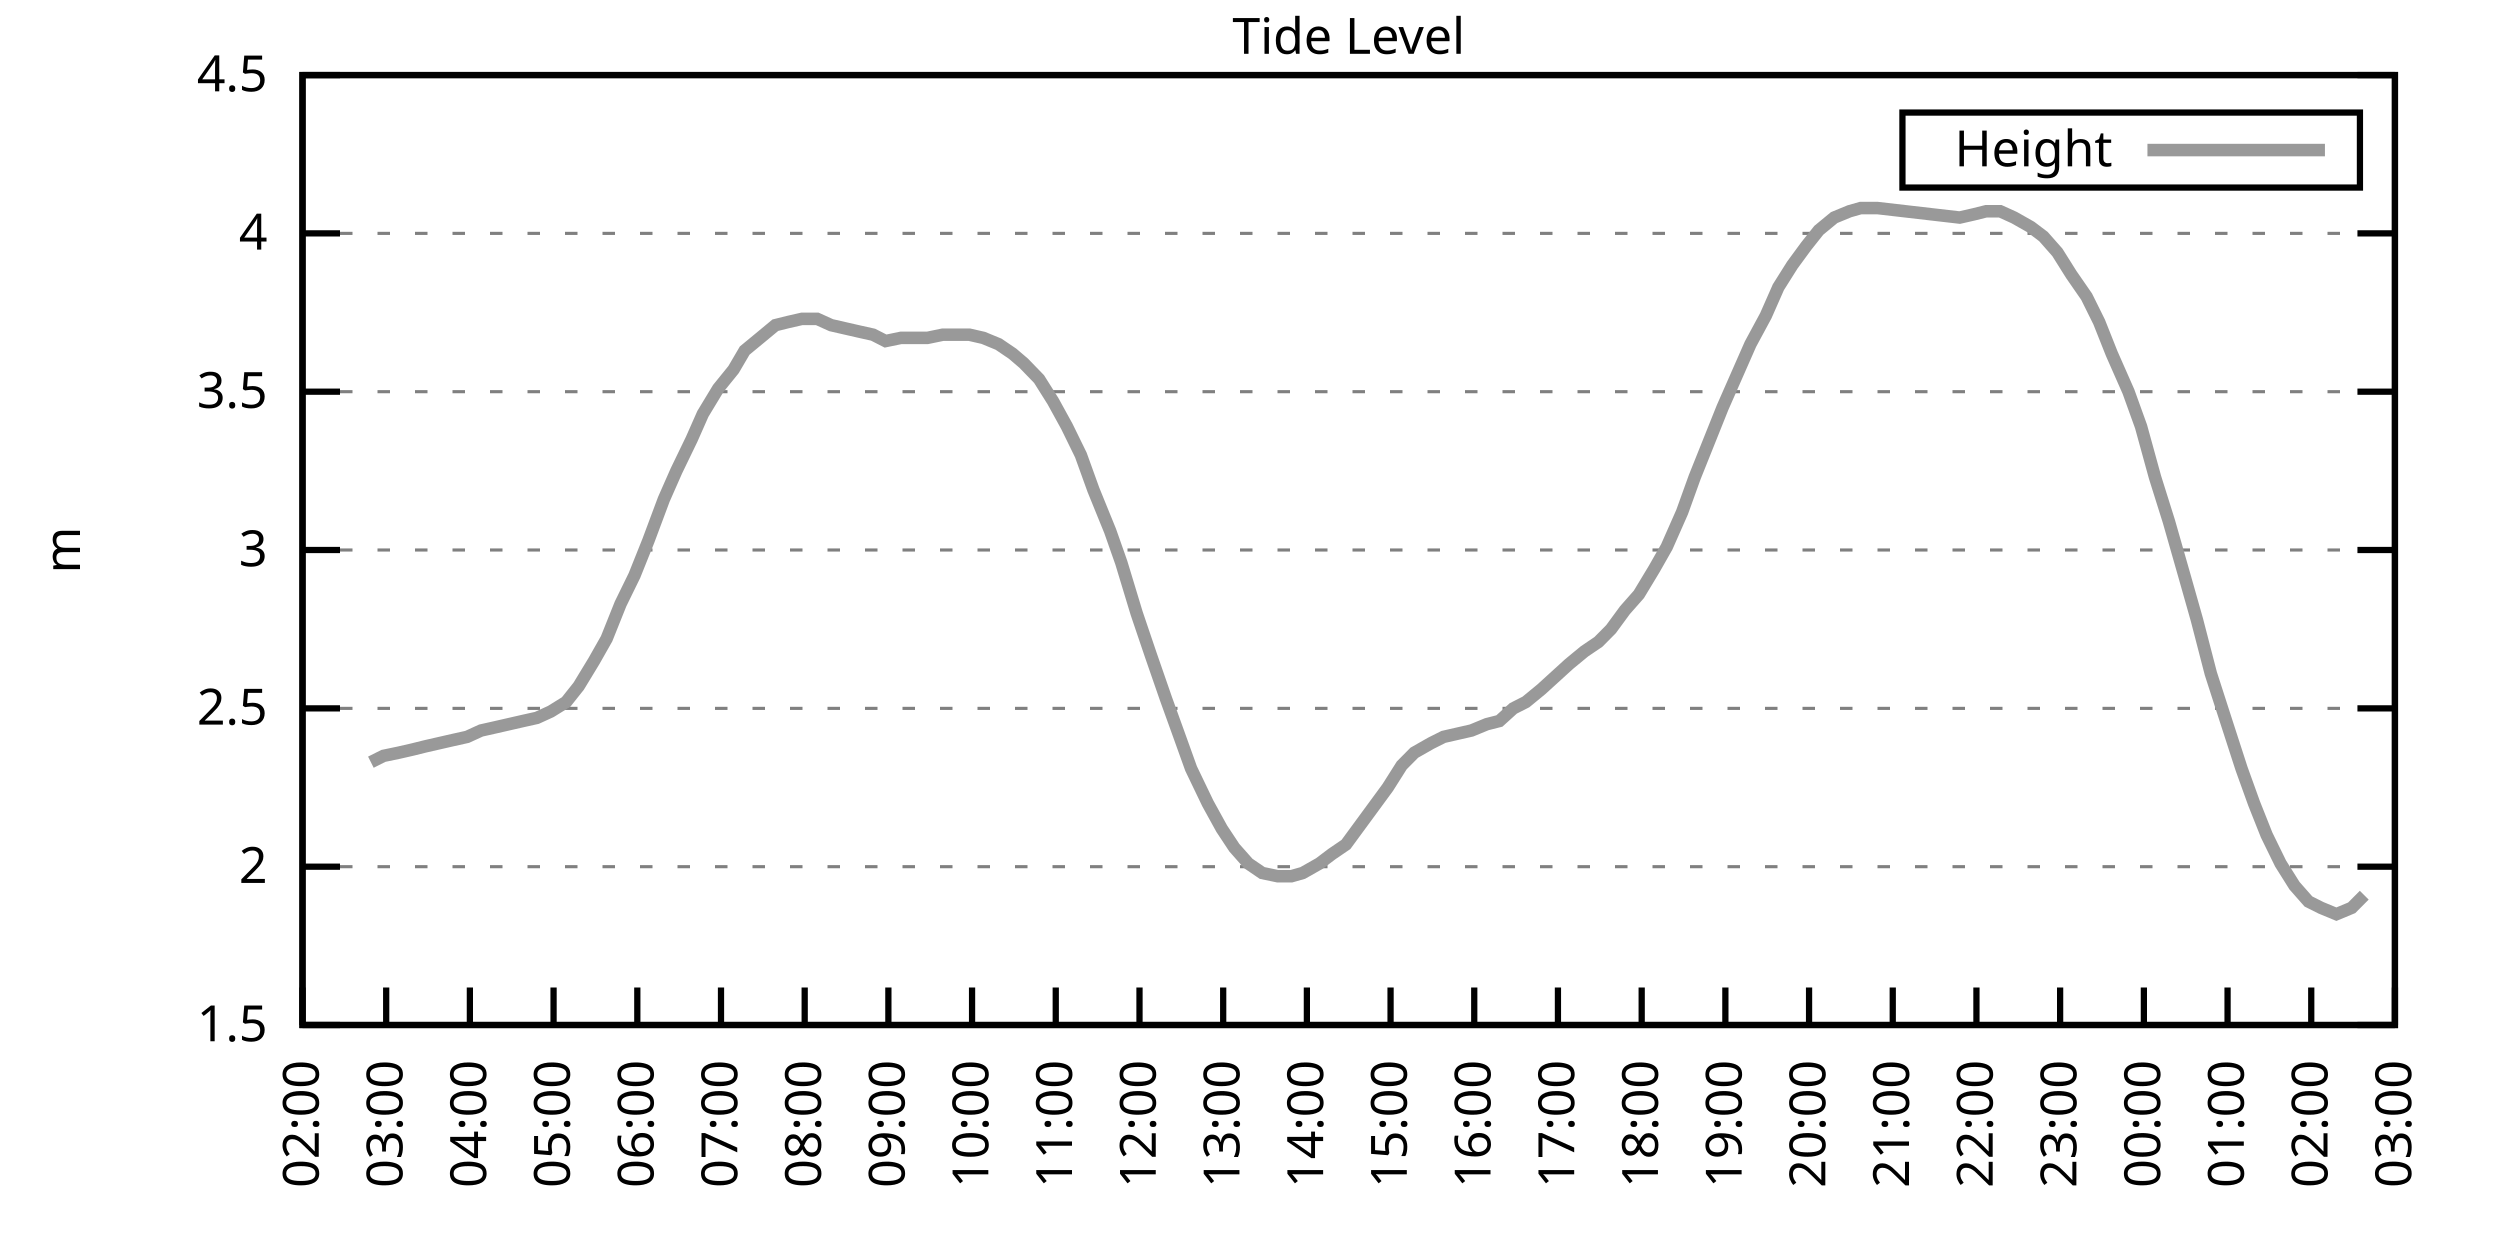
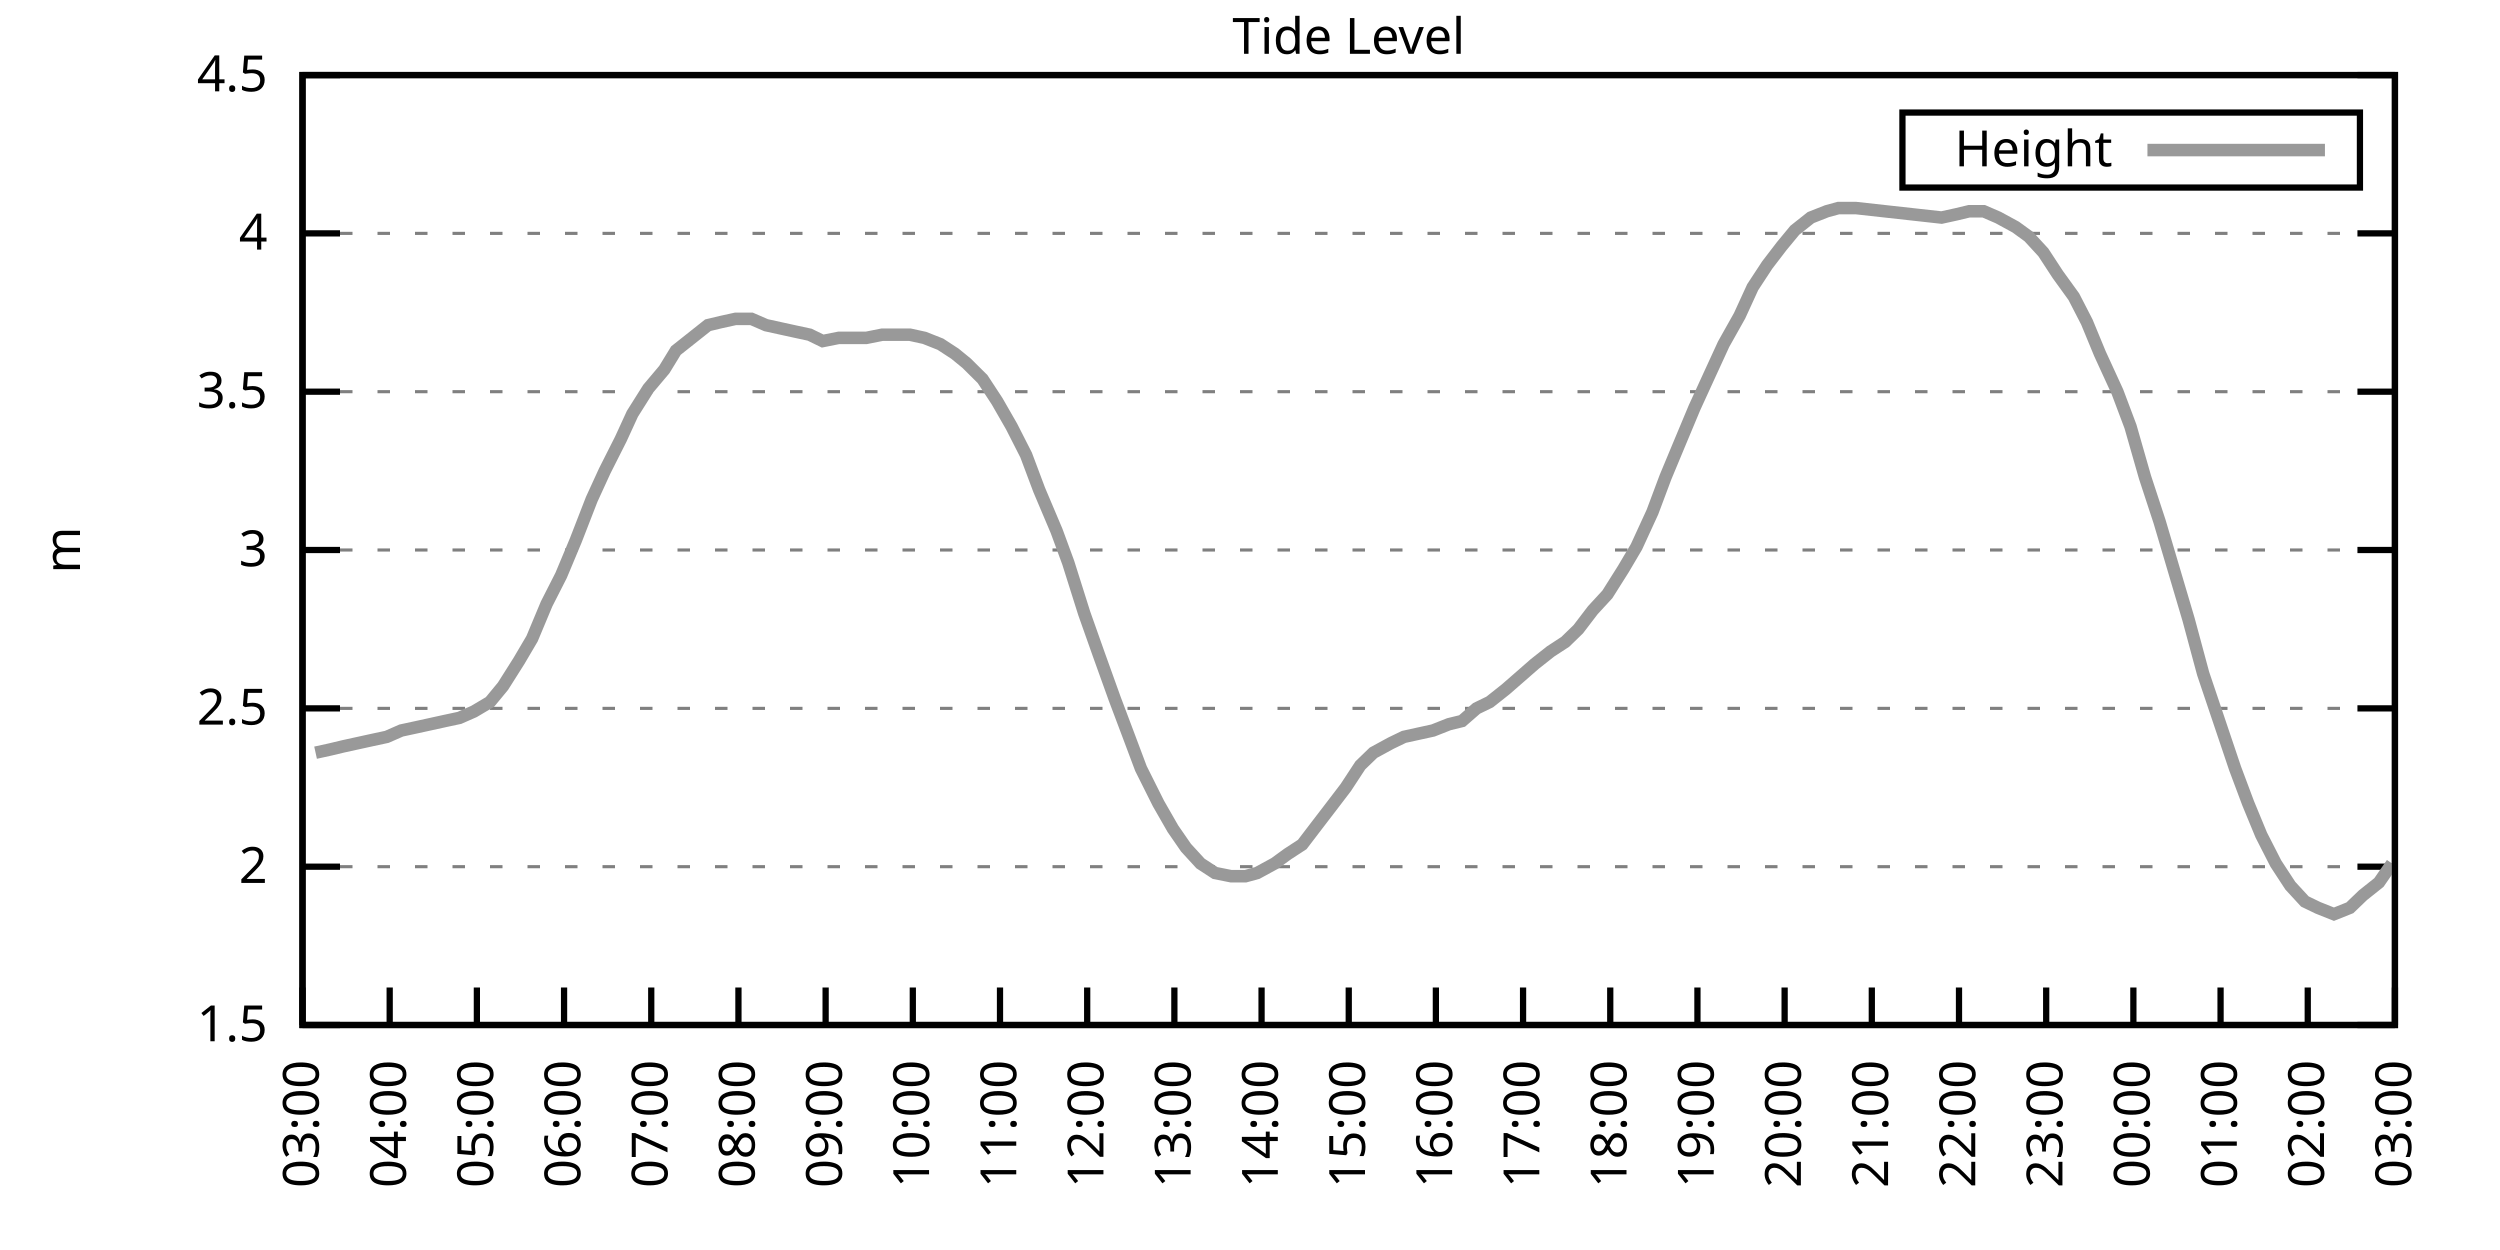
<svg xmlns="http://www.w3.org/2000/svg" xmlns:xlink="http://www.w3.org/1999/xlink" width="400" height="200" viewBox="0 0 400 200">
  <g id="gnuplot_canvas">
    <rect x="0" y="0" width="400" height="200" fill="none" />
    <defs>
      <circle id="gpDot" r="0.5" stroke-width="0.5" stroke="currentColor" />
      <path id="gpPt0" stroke-width="0.333" stroke="currentColor" d="M-1,0 h2 M0,-1 v2" />
      <path id="gpPt1" stroke-width="0.333" stroke="currentColor" d="M-1,-1 L1,1 M1,-1 L-1,1" />
      <path id="gpPt2" stroke-width="0.333" stroke="currentColor" d="M-1,0 L1,0 M0,-1 L0,1 M-1,-1 L1,1 M-1,1 L1,-1" />
      <rect id="gpPt3" stroke-width="0.333" stroke="currentColor" x="-1" y="-1" width="2" height="2" />
      <rect id="gpPt4" stroke-width="0.333" stroke="currentColor" fill="currentColor" x="-1" y="-1" width="2" height="2" />
      <circle id="gpPt5" stroke-width="0.333" stroke="currentColor" cx="0" cy="0" r="1" />
      <use xlink:href="#gpPt5" id="gpPt6" fill="currentColor" stroke="none" />
      <path id="gpPt7" stroke-width="0.333" stroke="currentColor" d="M0,-1.33 L-1.33,0.67 L1.33,0.67 z" />
      <use xlink:href="#gpPt7" id="gpPt8" fill="currentColor" stroke="none" />
      <use xlink:href="#gpPt7" id="gpPt9" stroke="currentColor" transform="rotate(180)" />
      <use xlink:href="#gpPt9" id="gpPt10" fill="currentColor" stroke="none" />
      <use xlink:href="#gpPt3" id="gpPt11" stroke="currentColor" transform="rotate(45)" />
      <use xlink:href="#gpPt11" id="gpPt12" fill="currentColor" stroke="none" />
      <path id="gpPt13" stroke-width="0.333" stroke="currentColor" d="M0,1.330 L1.265,0.411 L0.782,-1.067 L-0.782,-1.076 L-1.265,0.411 z" />
      <use xlink:href="#gpPt13" id="gpPt14" fill="currentColor" stroke="none" />
      <filter id="textbox" filterUnits="objectBoundingBox" x="0" y="0" height="1" width="1">
        <feFlood flood-color="white" flood-opacity="1" result="bgnd" />
        <feComposite in="SourceGraphic" in2="bgnd" operator="atop" />
      </filter>
      <filter id="greybox" filterUnits="objectBoundingBox" x="0" y="0" height="1" width="1">
        <feFlood flood-color="lightgrey" flood-opacity="1" result="grey" />
        <feComposite in="SourceGraphic" in2="grey" operator="atop" />
      </filter>
    </defs>
    <g fill="none" color="white" stroke="currentColor" stroke-width="1.00" stroke-linecap="butt" stroke-linejoin="miter">
</g>
    <g fill="none" color="black" stroke="currentColor" stroke-width="1.00" stroke-linecap="butt" stroke-linejoin="miter">
      <g stroke="none" shape-rendering="crispEdges">
        <polygon fill="rgb(255, 255, 255)" points="48.40,164.00 383.18,164.00 383.18,12.02 48.40,12.02 " />
      </g>
    </g>
    <g fill="none" color="black" stroke="currentColor" stroke-width="1.00" stroke-linecap="butt" stroke-linejoin="miter">
</g>
    <g fill="none" color="black" stroke="black" stroke-width="0.50" stroke-linecap="butt" stroke-linejoin="miter">
</g>
    <g fill="none" color="gray" stroke="currentColor" stroke-width="0.50" stroke-linecap="butt" stroke-linejoin="miter">
      <path stroke="gray" stroke-dasharray="2,4" class="gridline" d="M48.40,164.00 L383.19,164.00  " />
    </g>
    <g fill="none" color="gray" stroke="gray" stroke-width="1.00" stroke-linecap="butt" stroke-linejoin="miter">
</g>
    <g fill="none" color="black" stroke="currentColor" stroke-width="1.00" stroke-linecap="butt" stroke-linejoin="miter">
      <path stroke="black" d="M48.40,164.00 L54.40,164.00 M383.19,164.00 L377.19,164.00  " />
      <g transform="translate(42.80,166.60)" stroke="none" fill="black" font-family="Sans" font-size="8.00" text-anchor="end">
        <text>
          <tspan font-family="Sans"> 1.5</tspan>
        </text>
      </g>
    </g>
    <g fill="none" color="black" stroke="currentColor" stroke-width="1.00" stroke-linecap="butt" stroke-linejoin="miter">
</g>
    <g fill="none" color="black" stroke="black" stroke-width="0.50" stroke-linecap="butt" stroke-linejoin="miter">
</g>
    <g fill="none" color="gray" stroke="currentColor" stroke-width="0.50" stroke-linecap="butt" stroke-linejoin="miter">
      <path stroke="gray" stroke-dasharray="2,4" class="gridline" d="M48.40,138.67 L383.19,138.67  " />
    </g>
    <g fill="none" color="gray" stroke="gray" stroke-width="1.00" stroke-linecap="butt" stroke-linejoin="miter">
</g>
    <g fill="none" color="black" stroke="currentColor" stroke-width="1.00" stroke-linecap="butt" stroke-linejoin="miter">
      <path stroke="black" d="M48.40,138.67 L54.40,138.67 M383.19,138.67 L377.19,138.67  " />
      <g transform="translate(42.80,141.27)" stroke="none" fill="black" font-family="Sans" font-size="8.00" text-anchor="end">
        <text>
          <tspan font-family="Sans"> 2</tspan>
        </text>
      </g>
    </g>
    <g fill="none" color="black" stroke="currentColor" stroke-width="1.00" stroke-linecap="butt" stroke-linejoin="miter">
</g>
    <g fill="none" color="black" stroke="black" stroke-width="0.50" stroke-linecap="butt" stroke-linejoin="miter">
</g>
    <g fill="none" color="gray" stroke="currentColor" stroke-width="0.50" stroke-linecap="butt" stroke-linejoin="miter">
      <path stroke="gray" stroke-dasharray="2,4" class="gridline" d="M48.40,113.34 L383.19,113.34  " />
    </g>
    <g fill="none" color="gray" stroke="gray" stroke-width="1.00" stroke-linecap="butt" stroke-linejoin="miter">
</g>
    <g fill="none" color="black" stroke="currentColor" stroke-width="1.00" stroke-linecap="butt" stroke-linejoin="miter">
      <path stroke="black" d="M48.40,113.34 L54.40,113.34 M383.19,113.34 L377.19,113.34  " />
      <g transform="translate(42.80,115.94)" stroke="none" fill="black" font-family="Sans" font-size="8.00" text-anchor="end">
        <text>
          <tspan font-family="Sans"> 2.5</tspan>
        </text>
      </g>
    </g>
    <g fill="none" color="black" stroke="currentColor" stroke-width="1.00" stroke-linecap="butt" stroke-linejoin="miter">
</g>
    <g fill="none" color="black" stroke="black" stroke-width="0.50" stroke-linecap="butt" stroke-linejoin="miter">
</g>
    <g fill="none" color="gray" stroke="currentColor" stroke-width="0.50" stroke-linecap="butt" stroke-linejoin="miter">
      <path stroke="gray" stroke-dasharray="2,4" class="gridline" d="M48.40,88.00 L383.19,88.00  " />
    </g>
    <g fill="none" color="gray" stroke="gray" stroke-width="1.00" stroke-linecap="butt" stroke-linejoin="miter">
</g>
    <g fill="none" color="black" stroke="currentColor" stroke-width="1.00" stroke-linecap="butt" stroke-linejoin="miter">
      <path stroke="black" d="M48.40,88.00 L54.40,88.00 M383.19,88.00 L377.19,88.00  " />
      <g transform="translate(42.80,90.60)" stroke="none" fill="black" font-family="Sans" font-size="8.00" text-anchor="end">
        <text>
          <tspan font-family="Sans"> 3</tspan>
        </text>
      </g>
    </g>
    <g fill="none" color="black" stroke="currentColor" stroke-width="1.00" stroke-linecap="butt" stroke-linejoin="miter">
</g>
    <g fill="none" color="black" stroke="black" stroke-width="0.50" stroke-linecap="butt" stroke-linejoin="miter">
</g>
    <g fill="none" color="gray" stroke="currentColor" stroke-width="0.50" stroke-linecap="butt" stroke-linejoin="miter">
      <path stroke="gray" stroke-dasharray="2,4" class="gridline" d="M48.40,62.67 L383.19,62.67  " />
    </g>
    <g fill="none" color="gray" stroke="gray" stroke-width="1.00" stroke-linecap="butt" stroke-linejoin="miter">
</g>
    <g fill="none" color="black" stroke="currentColor" stroke-width="1.00" stroke-linecap="butt" stroke-linejoin="miter">
      <path stroke="black" d="M48.40,62.67 L54.40,62.67 M383.19,62.67 L377.19,62.67  " />
      <g transform="translate(42.80,65.27)" stroke="none" fill="black" font-family="Sans" font-size="8.00" text-anchor="end">
        <text>
          <tspan font-family="Sans"> 3.5</tspan>
        </text>
      </g>
    </g>
    <g fill="none" color="black" stroke="currentColor" stroke-width="1.00" stroke-linecap="butt" stroke-linejoin="miter">
</g>
    <g fill="none" color="black" stroke="black" stroke-width="0.50" stroke-linecap="butt" stroke-linejoin="miter">
</g>
    <g fill="none" color="gray" stroke="currentColor" stroke-width="0.50" stroke-linecap="butt" stroke-linejoin="miter">
      <path stroke="gray" stroke-dasharray="2,4" class="gridline" d="M48.40,37.34 L383.19,37.34  " />
    </g>
    <g fill="none" color="gray" stroke="gray" stroke-width="1.00" stroke-linecap="butt" stroke-linejoin="miter">
</g>
    <g fill="none" color="black" stroke="currentColor" stroke-width="1.00" stroke-linecap="butt" stroke-linejoin="miter">
      <path stroke="black" d="M48.40,37.34 L54.40,37.34 M383.19,37.34 L377.19,37.34  " />
      <g transform="translate(42.80,39.94)" stroke="none" fill="black" font-family="Sans" font-size="8.00" text-anchor="end">
        <text>
          <tspan font-family="Sans"> 4</tspan>
        </text>
      </g>
    </g>
    <g fill="none" color="black" stroke="currentColor" stroke-width="1.00" stroke-linecap="butt" stroke-linejoin="miter">
</g>
    <g fill="none" color="black" stroke="black" stroke-width="0.50" stroke-linecap="butt" stroke-linejoin="miter">
</g>
    <g fill="none" color="gray" stroke="currentColor" stroke-width="0.50" stroke-linecap="butt" stroke-linejoin="miter">
      <path stroke="gray" stroke-dasharray="2,4" class="gridline" d="M48.40,12.01 L383.19,12.01  " />
    </g>
    <g fill="none" color="gray" stroke="gray" stroke-width="1.00" stroke-linecap="butt" stroke-linejoin="miter">
</g>
    <g fill="none" color="black" stroke="currentColor" stroke-width="1.00" stroke-linecap="butt" stroke-linejoin="miter">
      <path stroke="black" d="M48.40,12.01 L54.40,12.01 M383.19,12.01 L377.19,12.01  " />
      <g transform="translate(42.80,14.61)" stroke="none" fill="black" font-family="Sans" font-size="8.00" text-anchor="end">
        <text>
          <tspan font-family="Sans"> 4.5</tspan>
        </text>
      </g>
    </g>
    <g fill="none" color="black" stroke="currentColor" stroke-width="1.00" stroke-linecap="butt" stroke-linejoin="miter">
      <path stroke="black" d="M48.40,164.00 L48.40,158.00  " />
      <g transform="translate(51.00,169.60) rotate(270.00)" stroke="none" fill="black" font-family="Sans" font-size="8.00" text-anchor="end">
        <text>
-           <tspan font-family="Sans">02:00</tspan>
-         </text>
-       </g>
-     </g>
-     <g fill="none" color="black" stroke="currentColor" stroke-width="1.00" stroke-linecap="butt" stroke-linejoin="miter">
-       <path stroke="black" d="M61.79,164.00 L61.79,158.00  " />
-       <g transform="translate(64.39,169.60) rotate(270.00)" stroke="none" fill="black" font-family="Sans" font-size="8.00" text-anchor="end">
-         <text>
          <tspan font-family="Sans">03:00</tspan>
        </text>
      </g>
    </g>
    <g fill="none" color="black" stroke="currentColor" stroke-width="1.00" stroke-linecap="butt" stroke-linejoin="miter">
-       <path stroke="black" d="M75.18,164.00 L75.18,158.00  " />
-       <g transform="translate(77.78,169.60) rotate(270.00)" stroke="none" fill="black" font-family="Sans" font-size="8.00" text-anchor="end">
+       <path stroke="black" d="M62.35,164.00 L62.35,158.00  " />
+       <g transform="translate(64.95,169.60) rotate(270.00)" stroke="none" fill="black" font-family="Sans" font-size="8.00" text-anchor="end">
        <text>
          <tspan font-family="Sans">04:00</tspan>
        </text>
      </g>
    </g>
    <g fill="none" color="black" stroke="currentColor" stroke-width="1.00" stroke-linecap="butt" stroke-linejoin="miter">
-       <path stroke="black" d="M88.57,164.00 L88.57,158.00  " />
-       <g transform="translate(91.17,169.60) rotate(270.00)" stroke="none" fill="black" font-family="Sans" font-size="8.00" text-anchor="end">
+       <path stroke="black" d="M76.30,164.00 L76.30,158.00  " />
+       <g transform="translate(78.90,169.60) rotate(270.00)" stroke="none" fill="black" font-family="Sans" font-size="8.00" text-anchor="end">
        <text>
          <tspan font-family="Sans">05:00</tspan>
        </text>
      </g>
    </g>
    <g fill="none" color="black" stroke="currentColor" stroke-width="1.00" stroke-linecap="butt" stroke-linejoin="miter">
-       <path stroke="black" d="M101.97,164.00 L101.97,158.00  " />
-       <g transform="translate(104.57,169.60) rotate(270.00)" stroke="none" fill="black" font-family="Sans" font-size="8.00" text-anchor="end">
+       <path stroke="black" d="M90.25,164.00 L90.25,158.00  " />
+       <g transform="translate(92.85,169.60) rotate(270.00)" stroke="none" fill="black" font-family="Sans" font-size="8.00" text-anchor="end">
        <text>
          <tspan font-family="Sans">06:00</tspan>
        </text>
      </g>
    </g>
    <g fill="none" color="black" stroke="currentColor" stroke-width="1.00" stroke-linecap="butt" stroke-linejoin="miter">
-       <path stroke="black" d="M115.36,164.00 L115.36,158.00  " />
-       <g transform="translate(117.96,169.60) rotate(270.00)" stroke="none" fill="black" font-family="Sans" font-size="8.00" text-anchor="end">
+       <path stroke="black" d="M104.20,164.00 L104.20,158.00  " />
+       <g transform="translate(106.80,169.60) rotate(270.00)" stroke="none" fill="black" font-family="Sans" font-size="8.00" text-anchor="end">
        <text>
          <tspan font-family="Sans">07:00</tspan>
        </text>
      </g>
    </g>
    <g fill="none" color="black" stroke="currentColor" stroke-width="1.00" stroke-linecap="butt" stroke-linejoin="miter">
-       <path stroke="black" d="M128.75,164.00 L128.75,158.00  " />
-       <g transform="translate(131.35,169.60) rotate(270.00)" stroke="none" fill="black" font-family="Sans" font-size="8.00" text-anchor="end">
+       <path stroke="black" d="M118.15,164.00 L118.15,158.00  " />
+       <g transform="translate(120.75,169.60) rotate(270.00)" stroke="none" fill="black" font-family="Sans" font-size="8.00" text-anchor="end">
        <text>
          <tspan font-family="Sans">08:00</tspan>
        </text>
      </g>
    </g>
    <g fill="none" color="black" stroke="currentColor" stroke-width="1.00" stroke-linecap="butt" stroke-linejoin="miter">
-       <path stroke="black" d="M142.14,164.00 L142.14,158.00  " />
-       <g transform="translate(144.74,169.60) rotate(270.00)" stroke="none" fill="black" font-family="Sans" font-size="8.00" text-anchor="end">
+       <path stroke="black" d="M132.10,164.00 L132.10,158.00  " />
+       <g transform="translate(134.70,169.60) rotate(270.00)" stroke="none" fill="black" font-family="Sans" font-size="8.00" text-anchor="end">
        <text>
          <tspan font-family="Sans">09:00</tspan>
        </text>
      </g>
    </g>
    <g fill="none" color="black" stroke="currentColor" stroke-width="1.00" stroke-linecap="butt" stroke-linejoin="miter">
-       <path stroke="black" d="M155.53,164.00 L155.53,158.00  " />
-       <g transform="translate(158.13,169.60) rotate(270.00)" stroke="none" fill="black" font-family="Sans" font-size="8.00" text-anchor="end">
+       <path stroke="black" d="M146.05,164.00 L146.05,158.00  " />
+       <g transform="translate(148.65,169.60) rotate(270.00)" stroke="none" fill="black" font-family="Sans" font-size="8.00" text-anchor="end">
        <text>
          <tspan font-family="Sans">10:00</tspan>
        </text>
      </g>
    </g>
    <g fill="none" color="black" stroke="currentColor" stroke-width="1.00" stroke-linecap="butt" stroke-linejoin="miter">
-       <path stroke="black" d="M168.92,164.00 L168.92,158.00  " />
-       <g transform="translate(171.52,169.60) rotate(270.00)" stroke="none" fill="black" font-family="Sans" font-size="8.00" text-anchor="end">
+       <path stroke="black" d="M160.00,164.00 L160.00,158.00  " />
+       <g transform="translate(162.60,169.60) rotate(270.00)" stroke="none" fill="black" font-family="Sans" font-size="8.00" text-anchor="end">
        <text>
          <tspan font-family="Sans">11:00</tspan>
        </text>
      </g>
    </g>
    <g fill="none" color="black" stroke="currentColor" stroke-width="1.00" stroke-linecap="butt" stroke-linejoin="miter">
-       <path stroke="black" d="M182.32,164.00 L182.32,158.00  " />
-       <g transform="translate(184.92,169.60) rotate(270.00)" stroke="none" fill="black" font-family="Sans" font-size="8.00" text-anchor="end">
+       <path stroke="black" d="M173.95,164.00 L173.95,158.00  " />
+       <g transform="translate(176.55,169.60) rotate(270.00)" stroke="none" fill="black" font-family="Sans" font-size="8.00" text-anchor="end">
        <text>
          <tspan font-family="Sans">12:00</tspan>
        </text>
      </g>
    </g>
    <g fill="none" color="black" stroke="currentColor" stroke-width="1.00" stroke-linecap="butt" stroke-linejoin="miter">
-       <path stroke="black" d="M195.71,164.00 L195.71,158.00  " />
-       <g transform="translate(198.31,169.60) rotate(270.00)" stroke="none" fill="black" font-family="Sans" font-size="8.00" text-anchor="end">
+       <path stroke="black" d="M187.90,164.00 L187.90,158.00  " />
+       <g transform="translate(190.50,169.60) rotate(270.00)" stroke="none" fill="black" font-family="Sans" font-size="8.00" text-anchor="end">
        <text>
          <tspan font-family="Sans">13:00</tspan>
        </text>
      </g>
    </g>
    <g fill="none" color="black" stroke="currentColor" stroke-width="1.00" stroke-linecap="butt" stroke-linejoin="miter">
-       <path stroke="black" d="M209.10,164.00 L209.10,158.00  " />
-       <g transform="translate(211.70,169.60) rotate(270.00)" stroke="none" fill="black" font-family="Sans" font-size="8.00" text-anchor="end">
+       <path stroke="black" d="M201.85,164.00 L201.85,158.00  " />
+       <g transform="translate(204.45,169.60) rotate(270.00)" stroke="none" fill="black" font-family="Sans" font-size="8.00" text-anchor="end">
        <text>
          <tspan font-family="Sans">14:00</tspan>
        </text>
      </g>
    </g>
    <g fill="none" color="black" stroke="currentColor" stroke-width="1.00" stroke-linecap="butt" stroke-linejoin="miter">
-       <path stroke="black" d="M222.49,164.00 L222.49,158.00  " />
-       <g transform="translate(225.09,169.60) rotate(270.00)" stroke="none" fill="black" font-family="Sans" font-size="8.00" text-anchor="end">
+       <path stroke="black" d="M215.80,164.00 L215.80,158.00  " />
+       <g transform="translate(218.40,169.60) rotate(270.00)" stroke="none" fill="black" font-family="Sans" font-size="8.00" text-anchor="end">
        <text>
          <tspan font-family="Sans">15:00</tspan>
        </text>
      </g>
    </g>
    <g fill="none" color="black" stroke="currentColor" stroke-width="1.00" stroke-linecap="butt" stroke-linejoin="miter">
-       <path stroke="black" d="M235.88,164.00 L235.88,158.00  " />
-       <g transform="translate(238.48,169.60) rotate(270.00)" stroke="none" fill="black" font-family="Sans" font-size="8.00" text-anchor="end">
+       <path stroke="black" d="M229.74,164.00 L229.74,158.00  " />
+       <g transform="translate(232.34,169.60) rotate(270.00)" stroke="none" fill="black" font-family="Sans" font-size="8.00" text-anchor="end">
        <text>
          <tspan font-family="Sans">16:00</tspan>
        </text>
      </g>
    </g>
    <g fill="none" color="black" stroke="currentColor" stroke-width="1.00" stroke-linecap="butt" stroke-linejoin="miter">
-       <path stroke="black" d="M249.27,164.00 L249.27,158.00  " />
-       <g transform="translate(251.87,169.60) rotate(270.00)" stroke="none" fill="black" font-family="Sans" font-size="8.00" text-anchor="end">
+       <path stroke="black" d="M243.69,164.00 L243.69,158.00  " />
+       <g transform="translate(246.29,169.60) rotate(270.00)" stroke="none" fill="black" font-family="Sans" font-size="8.00" text-anchor="end">
        <text>
          <tspan font-family="Sans">17:00</tspan>
        </text>
      </g>
    </g>
    <g fill="none" color="black" stroke="currentColor" stroke-width="1.00" stroke-linecap="butt" stroke-linejoin="miter">
-       <path stroke="black" d="M262.67,164.00 L262.67,158.00  " />
-       <g transform="translate(265.27,169.60) rotate(270.00)" stroke="none" fill="black" font-family="Sans" font-size="8.00" text-anchor="end">
+       <path stroke="black" d="M257.64,164.00 L257.64,158.00  " />
+       <g transform="translate(260.24,169.60) rotate(270.00)" stroke="none" fill="black" font-family="Sans" font-size="8.00" text-anchor="end">
        <text>
          <tspan font-family="Sans">18:00</tspan>
        </text>
      </g>
    </g>
    <g fill="none" color="black" stroke="currentColor" stroke-width="1.00" stroke-linecap="butt" stroke-linejoin="miter">
-       <path stroke="black" d="M276.06,164.00 L276.06,158.00  " />
-       <g transform="translate(278.66,169.60) rotate(270.00)" stroke="none" fill="black" font-family="Sans" font-size="8.00" text-anchor="end">
+       <path stroke="black" d="M271.59,164.00 L271.59,158.00  " />
+       <g transform="translate(274.19,169.60) rotate(270.00)" stroke="none" fill="black" font-family="Sans" font-size="8.00" text-anchor="end">
        <text>
          <tspan font-family="Sans">19:00</tspan>
        </text>
      </g>
    </g>
    <g fill="none" color="black" stroke="currentColor" stroke-width="1.00" stroke-linecap="butt" stroke-linejoin="miter">
-       <path stroke="black" d="M289.45,164.00 L289.45,158.00  " />
-       <g transform="translate(292.05,169.60) rotate(270.00)" stroke="none" fill="black" font-family="Sans" font-size="8.00" text-anchor="end">
+       <path stroke="black" d="M285.54,164.00 L285.54,158.00  " />
+       <g transform="translate(288.14,169.60) rotate(270.00)" stroke="none" fill="black" font-family="Sans" font-size="8.00" text-anchor="end">
        <text>
          <tspan font-family="Sans">20:00</tspan>
        </text>
      </g>
    </g>
    <g fill="none" color="black" stroke="currentColor" stroke-width="1.00" stroke-linecap="butt" stroke-linejoin="miter">
-       <path stroke="black" d="M302.84,164.00 L302.84,158.00  " />
-       <g transform="translate(305.44,169.60) rotate(270.00)" stroke="none" fill="black" font-family="Sans" font-size="8.00" text-anchor="end">
+       <path stroke="black" d="M299.49,164.00 L299.49,158.00  " />
+       <g transform="translate(302.09,169.60) rotate(270.00)" stroke="none" fill="black" font-family="Sans" font-size="8.00" text-anchor="end">
        <text>
          <tspan font-family="Sans">21:00</tspan>
        </text>
      </g>
    </g>
    <g fill="none" color="black" stroke="currentColor" stroke-width="1.00" stroke-linecap="butt" stroke-linejoin="miter">
-       <path stroke="black" d="M316.23,164.00 L316.23,158.00  " />
-       <g transform="translate(318.83,169.60) rotate(270.00)" stroke="none" fill="black" font-family="Sans" font-size="8.00" text-anchor="end">
+       <path stroke="black" d="M313.44,164.00 L313.44,158.00  " />
+       <g transform="translate(316.04,169.60) rotate(270.00)" stroke="none" fill="black" font-family="Sans" font-size="8.00" text-anchor="end">
        <text>
          <tspan font-family="Sans">22:00</tspan>
        </text>
      </g>
    </g>
    <g fill="none" color="black" stroke="currentColor" stroke-width="1.00" stroke-linecap="butt" stroke-linejoin="miter">
-       <path stroke="black" d="M329.62,164.00 L329.62,158.00  " />
-       <g transform="translate(332.22,169.60) rotate(270.00)" stroke="none" fill="black" font-family="Sans" font-size="8.00" text-anchor="end">
+       <path stroke="black" d="M327.39,164.00 L327.39,158.00  " />
+       <g transform="translate(329.99,169.60) rotate(270.00)" stroke="none" fill="black" font-family="Sans" font-size="8.00" text-anchor="end">
        <text>
          <tspan font-family="Sans">23:00</tspan>
        </text>
      </g>
    </g>
    <g fill="none" color="black" stroke="currentColor" stroke-width="1.00" stroke-linecap="butt" stroke-linejoin="miter">
-       <path stroke="black" d="M343.02,164.00 L343.02,158.00  " />
-       <g transform="translate(345.62,169.60) rotate(270.00)" stroke="none" fill="black" font-family="Sans" font-size="8.00" text-anchor="end">
+       <path stroke="black" d="M341.34,164.00 L341.34,158.00  " />
+       <g transform="translate(343.94,169.60) rotate(270.00)" stroke="none" fill="black" font-family="Sans" font-size="8.00" text-anchor="end">
        <text>
          <tspan font-family="Sans">00:00</tspan>
        </text>
      </g>
    </g>
    <g fill="none" color="black" stroke="currentColor" stroke-width="1.00" stroke-linecap="butt" stroke-linejoin="miter">
-       <path stroke="black" d="M356.41,164.00 L356.41,158.00  " />
-       <g transform="translate(359.01,169.60) rotate(270.00)" stroke="none" fill="black" font-family="Sans" font-size="8.00" text-anchor="end">
+       <path stroke="black" d="M355.29,164.00 L355.29,158.00  " />
+       <g transform="translate(357.89,169.60) rotate(270.00)" stroke="none" fill="black" font-family="Sans" font-size="8.00" text-anchor="end">
        <text>
          <tspan font-family="Sans">01:00</tspan>
        </text>
      </g>
    </g>
    <g fill="none" color="black" stroke="currentColor" stroke-width="1.00" stroke-linecap="butt" stroke-linejoin="miter">
-       <path stroke="black" d="M369.80,164.00 L369.80,158.00  " />
-       <g transform="translate(372.40,169.60) rotate(270.00)" stroke="none" fill="black" font-family="Sans" font-size="8.00" text-anchor="end">
+       <path stroke="black" d="M369.24,164.00 L369.24,158.00  " />
+       <g transform="translate(371.84,169.60) rotate(270.00)" stroke="none" fill="black" font-family="Sans" font-size="8.00" text-anchor="end">
        <text>
          <tspan font-family="Sans">02:00</tspan>
        </text>
      </g>
    </g>
    <g fill="none" color="black" stroke="currentColor" stroke-width="1.00" stroke-linecap="butt" stroke-linejoin="miter">
      <path stroke="black" d="M383.19,164.00 L383.19,158.00  " />
      <g transform="translate(385.79,169.60) rotate(270.00)" stroke="none" fill="black" font-family="Sans" font-size="8.00" text-anchor="end">
        <text>
          <tspan font-family="Sans">03:00</tspan>
        </text>
      </g>
    </g>
    <g fill="none" color="black" stroke="currentColor" stroke-width="1.00" stroke-linecap="butt" stroke-linejoin="miter">
</g>
    <g fill="none" color="black" stroke="currentColor" stroke-width="1.00" stroke-linecap="butt" stroke-linejoin="miter">
      <path stroke="black" d="M48.40,12.01 L48.40,164.00 L383.19,164.00 L383.19,12.01 L48.40,12.01 Z  " />
    </g>
    <g fill="none" color="black" stroke="currentColor" stroke-width="1.00" stroke-linecap="butt" stroke-linejoin="miter">
</g>
    <g fill="none" color="black" stroke="currentColor" stroke-width="1.00" stroke-linecap="butt" stroke-linejoin="miter">
      <path stroke="black" d="M304.39,30.01 L304.39,18.01 L377.59,18.01 L377.59,30.01 L304.39,30.01 Z  " />
    </g>
    <g id="Tide_level_plot_1">
      <g fill="none" color="white" stroke="black" stroke-width="2.00" stroke-linecap="butt" stroke-linejoin="miter">
</g>
      <g fill="none" color="black" stroke="currentColor" stroke-width="2.00" stroke-linecap="butt" stroke-linejoin="miter">
        <g transform="translate(337.99,26.61)" stroke="none" fill="black" font-family="Sans" font-size="8.00" text-anchor="end">
          <text>
            <tspan font-family="Sans">Height</tspan>
          </text>
        </g>
      </g>
      <g fill="none" color="black" stroke="currentColor" stroke-width="2.00" stroke-linecap="butt" stroke-linejoin="miter">
-         <path stroke="rgb(153, 153, 153)" d="M343.59,24.01 L371.99,24.01 M59.34,121.95 L61.35,120.94 L63.80,120.43 L66.03,119.92 L68.04,119.42 L70.27,118.91   L72.50,118.40 L74.74,117.90 L76.97,116.88 L79.20,116.38 L81.43,115.87 L83.66,115.36 L85.90,114.86 L88.13,113.84   L90.58,112.32 L92.59,109.79 L95.05,105.74 L97.06,102.19 L99.29,96.62 L101.52,92.06 L103.75,86.49 L106.21,79.90   L108.22,75.34 L110.67,70.27 L112.46,66.22 L114.91,62.17 L117.37,59.13 L119.15,56.09 L121.61,54.06 L124.06,52.03   L126.07,51.53 L128.30,51.02 L130.76,51.02 L132.99,52.03 L135.22,52.54 L137.45,53.05 L139.69,53.55 L141.69,54.57   L144.15,54.06 L146.16,54.06 L148.39,54.06 L150.85,53.55 L153.08,53.55 L155.09,53.55 L157.32,54.06 L159.77,55.07   L162.01,56.59 L163.79,58.11 L166.25,60.65 L168.48,64.19 L170.71,68.25 L172.94,72.81 L174.95,78.38 L177.63,84.97   L179.41,90.03 L181.87,98.14 L184.10,104.72 L186.56,111.82 L188.57,117.39 L190.57,122.96 L193.25,128.54 L195.48,132.59   L197.49,135.63 L199.73,138.16 L201.96,139.68 L204.41,140.19 L206.64,140.19 L208.43,139.68 L211.11,138.16 L213.12,136.64   L215.35,135.12 L217.58,132.08 L219.81,129.04 L222.04,126.00 L224.28,122.46 L226.29,120.43 L228.96,118.91 L230.97,117.90   L233.20,117.39 L235.44,116.88 L237.89,115.87 L239.90,115.36 L242.13,113.34 L244.14,112.32 L246.60,110.30 L248.83,108.27   L251.06,106.24 L253.51,104.22 L255.75,102.70 L257.76,100.67 L259.99,97.63 L262.22,95.10 L264.67,91.04 L266.68,87.50   L269.14,81.93 L271.15,76.35 L273.38,70.78 L275.61,65.21 L277.84,60.14 L280.07,55.07 L282.53,50.51 L284.54,45.95   L286.77,42.41 L289.00,39.37 L291.01,36.84 L293.47,34.81 L295.92,33.80 L297.71,33.29 L300.39,33.29 L313.55,34.81   L315.79,34.30 L317.79,33.80 L320.03,33.80 L322.26,34.81 L324.94,36.33 L326.95,37.85 L329.18,40.38 L331.41,43.93   L333.86,47.47 L335.87,51.53 L337.88,56.59 L340.56,62.67 L342.57,68.25 L344.80,76.35 L347.03,83.45 L349.49,92.06   L351.50,99.15 L353.73,107.76 L356.18,115.36 L358.64,122.96 L360.65,128.54 L362.66,133.60 L364.89,138.16 L367.12,141.71   L369.35,144.24 L371.36,145.25 L373.82,146.27 L376.27,145.25 L378.28,143.23  " />
+         <path stroke="rgb(153, 153, 153)" d="M343.59,24.01 L371.99,24.01 M50.49,120.43 L52.82,119.92 L54.91,119.42 L57.23,118.91 L59.56,118.40 L61.88,117.90   L64.21,116.88 L66.53,116.38 L68.86,115.87 L71.18,115.36 L73.51,114.86 L75.83,113.84 L78.39,112.32 L80.48,109.79   L83.04,105.74 L85.13,102.19 L87.46,96.62 L89.78,92.06 L92.11,86.49 L94.67,79.90 L96.76,75.34 L99.32,70.27   L101.18,66.22 L103.73,62.17 L106.29,59.13 L108.15,56.09 L110.71,54.06 L113.27,52.03 L115.36,51.53 L117.68,51.02   L120.24,51.02 L122.57,52.03 L124.89,52.54 L127.22,53.05 L129.54,53.55 L131.63,54.57 L134.19,54.06 L136.28,54.06   L138.61,54.06 L141.16,53.55 L143.49,53.55 L145.58,53.55 L147.91,54.06 L150.46,55.07 L152.79,56.59 L154.65,58.11   L157.21,60.65 L159.53,64.19 L161.86,68.25 L164.18,72.81 L166.27,78.38 L169.06,84.97 L170.92,90.03 L173.48,98.14   L175.81,104.72 L178.36,111.82 L180.46,117.39 L182.55,122.96 L185.34,128.54 L187.66,132.59 L189.76,135.63 L192.08,138.16   L194.41,139.68 L196.96,140.19 L199.29,140.19 L201.15,139.68 L203.94,138.16 L206.03,136.64 L208.36,135.12 L210.68,132.08   L213.01,129.04 L215.33,126.00 L217.65,122.46 L219.75,120.43 L222.54,118.91 L224.63,117.90 L226.95,117.39 L229.28,116.88   L231.84,115.87 L233.93,115.36 L236.25,113.34 L238.35,112.32 L240.90,110.30 L243.23,108.27 L245.55,106.24 L248.11,104.22   L250.44,102.70 L252.53,100.67 L254.85,97.63 L257.18,95.10 L259.74,91.04 L261.83,87.50 L264.39,81.93 L266.48,76.35   L268.80,70.78 L271.13,65.21 L273.45,60.14 L275.78,55.07 L278.34,50.51 L280.43,45.95 L282.75,42.41 L285.08,39.37   L287.17,36.84 L289.73,34.81 L292.29,33.80 L294.15,33.29 L296.94,33.29 L310.65,34.81 L312.98,34.30 L315.07,33.80   L317.39,33.80 L319.72,34.81 L322.51,36.33 L324.60,37.85 L326.93,40.38 L329.25,43.93 L331.81,47.47 L333.90,51.53   L335.99,56.59 L338.78,62.67 L340.88,68.25 L343.20,76.35 L345.53,83.45 L348.08,92.06 L350.18,99.15 L352.50,107.76   L355.06,115.36 L357.62,122.96 L359.71,128.54 L361.80,133.60 L364.13,138.16 L366.45,141.71 L368.78,144.24 L370.87,145.25   L373.43,146.27 L375.98,145.25 L378.08,143.23 L380.63,141.20 L382.73,138.16  " />
      </g>
    </g>
    <g fill="none" color="black" stroke="currentColor" stroke-width="2.00" stroke-linecap="butt" stroke-linejoin="miter">
</g>
    <g fill="none" color="black" stroke="black" stroke-width="1.00" stroke-linecap="butt" stroke-linejoin="miter">
</g>
    <g fill="none" color="black" stroke="currentColor" stroke-width="1.00" stroke-linecap="butt" stroke-linejoin="miter">
      <path stroke="black" d="M48.40,12.01 L48.40,164.00 L383.19,164.00 L383.19,12.01 L48.40,12.01 Z  " />
      <g transform="translate(12.80,88.01) rotate(270.00)" stroke="none" fill="black" font-family="Sans" font-size="8.00" text-anchor="middle">
        <text>
          <tspan font-family="Sans">m</tspan>
        </text>
      </g>
    </g>
    <g fill="none" color="black" stroke="currentColor" stroke-width="1.00" stroke-linecap="butt" stroke-linejoin="miter">
</g>
    <g fill="none" color="black" stroke="currentColor" stroke-width="1.00" stroke-linecap="butt" stroke-linejoin="miter">
      <g transform="translate(215.79,8.61)" stroke="none" fill="black" font-family="Sans" font-size="8.00" text-anchor="middle">
        <text>
          <tspan font-family="Sans">Tide Level</tspan>
        </text>
      </g>
    </g>
    <g fill="none" color="black" stroke="currentColor" stroke-width="1.00" stroke-linecap="butt" stroke-linejoin="miter">
</g>
  </g>
</svg>
